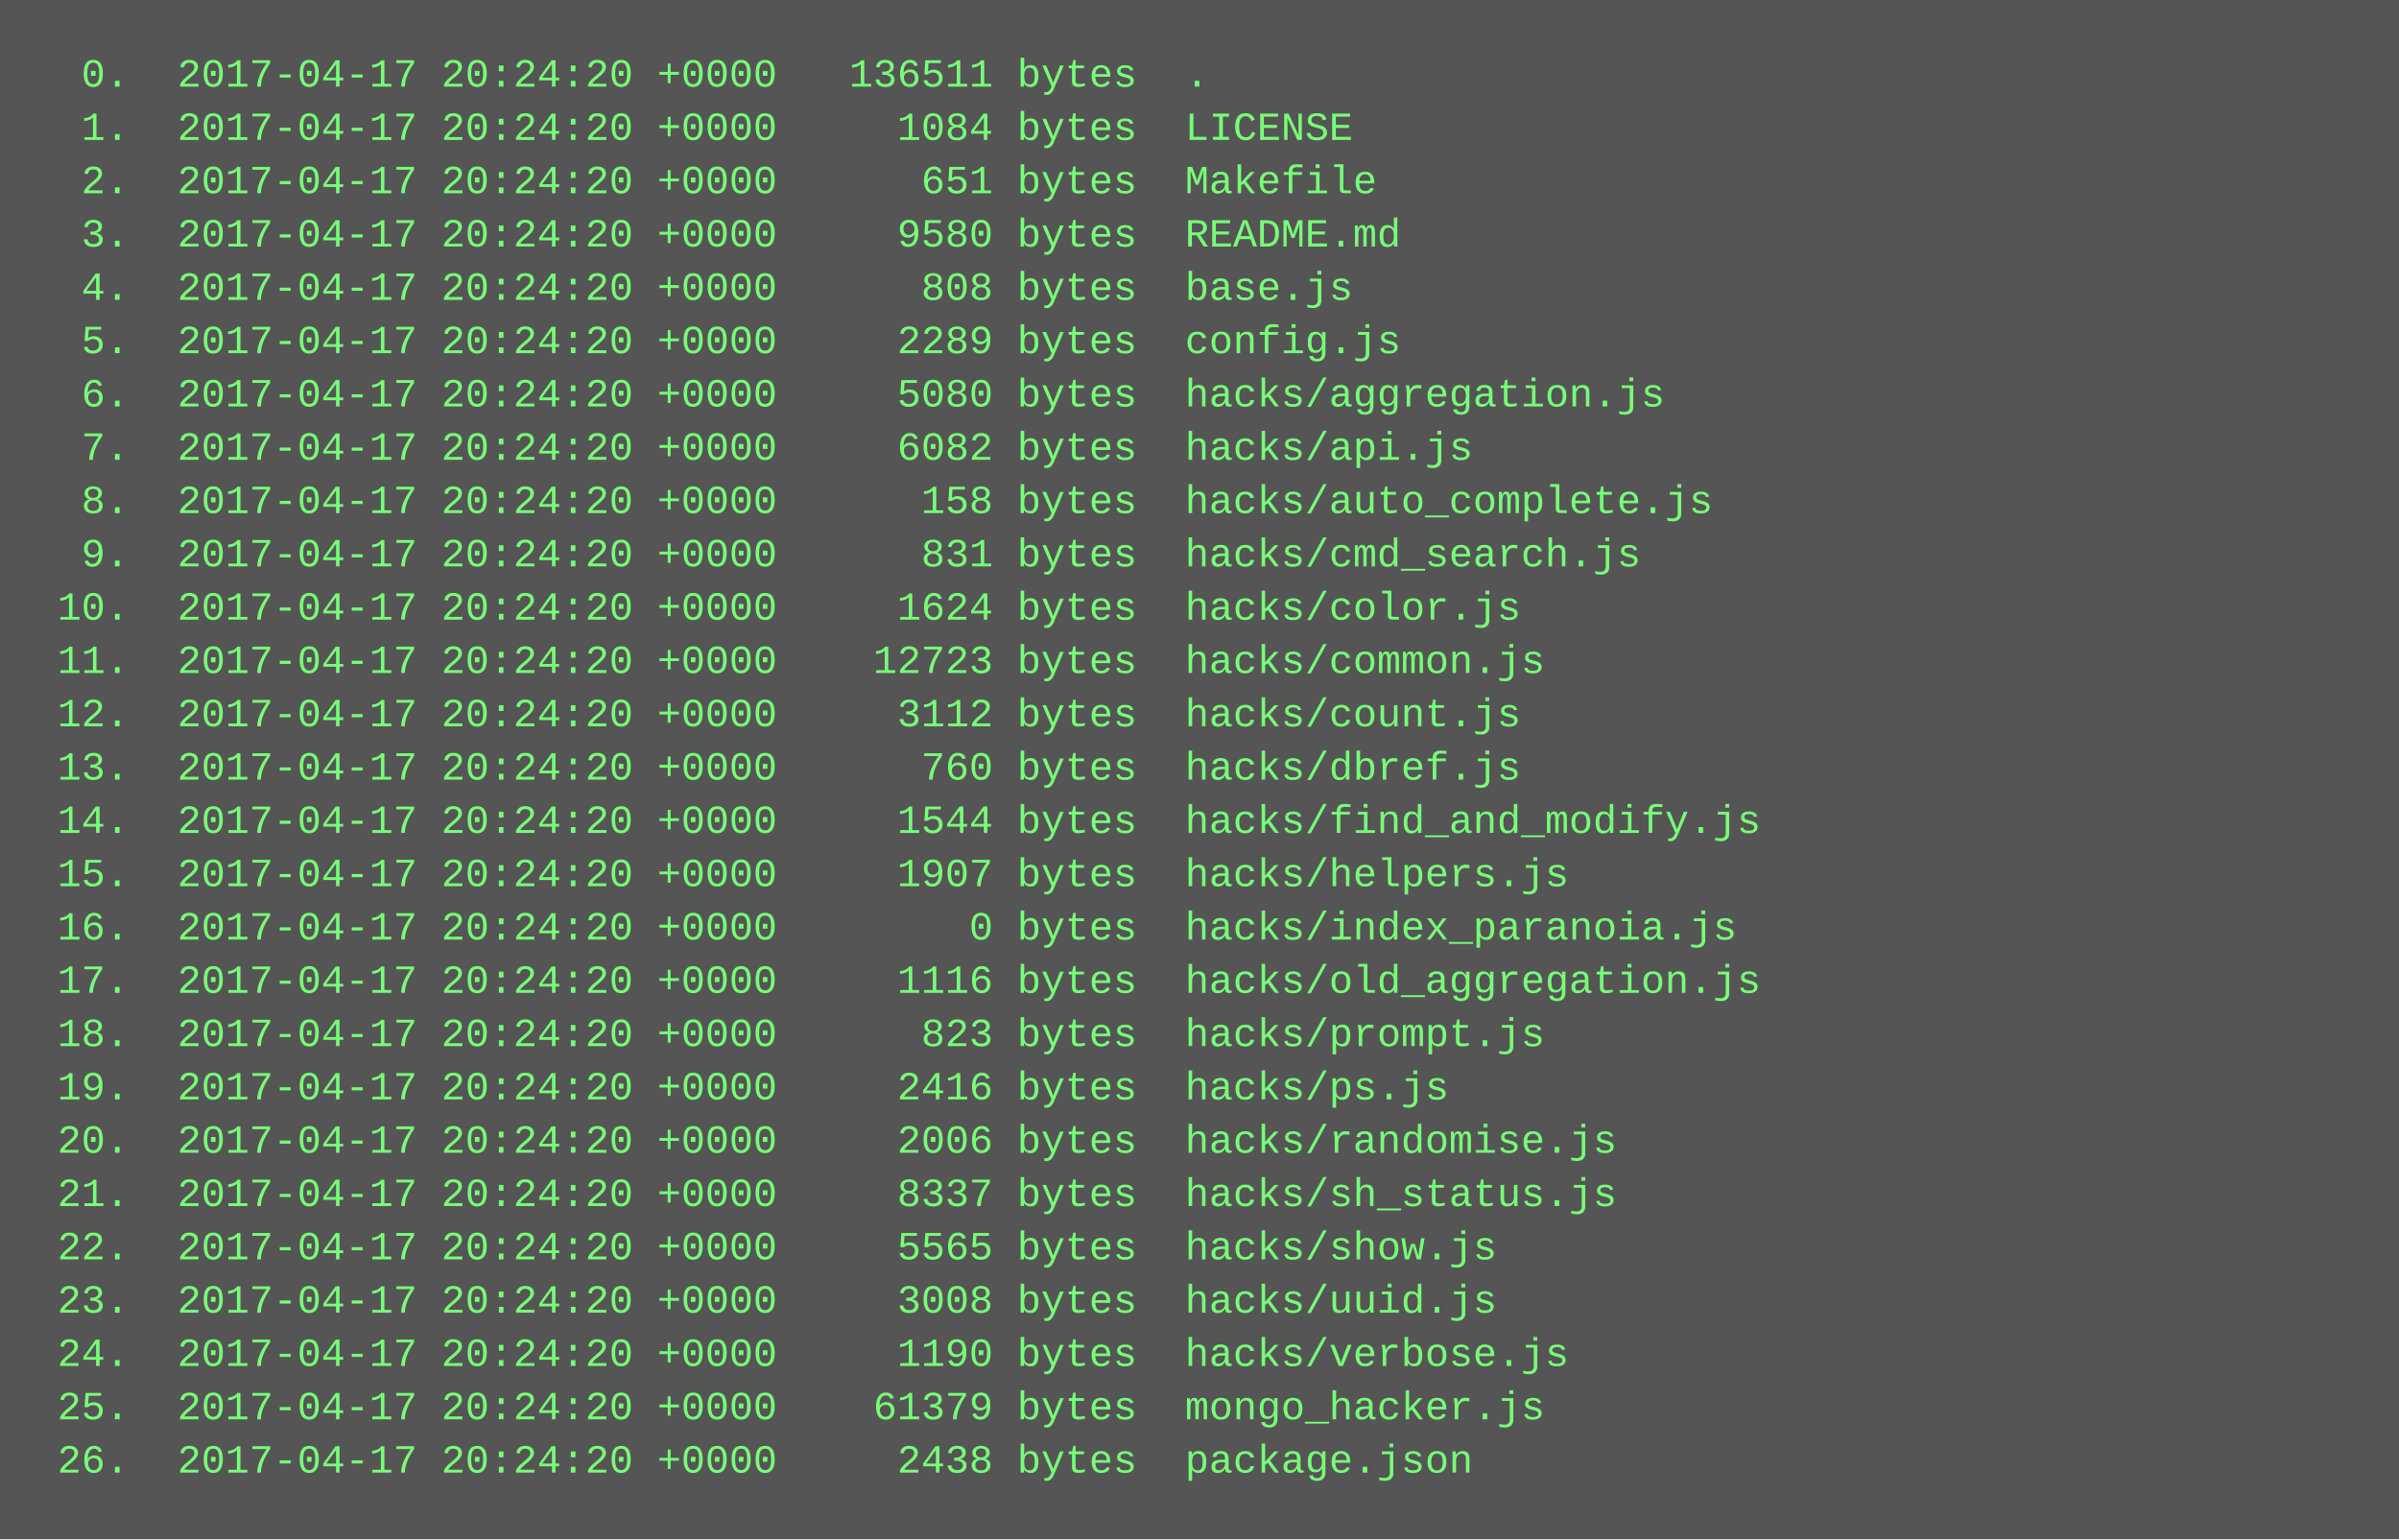
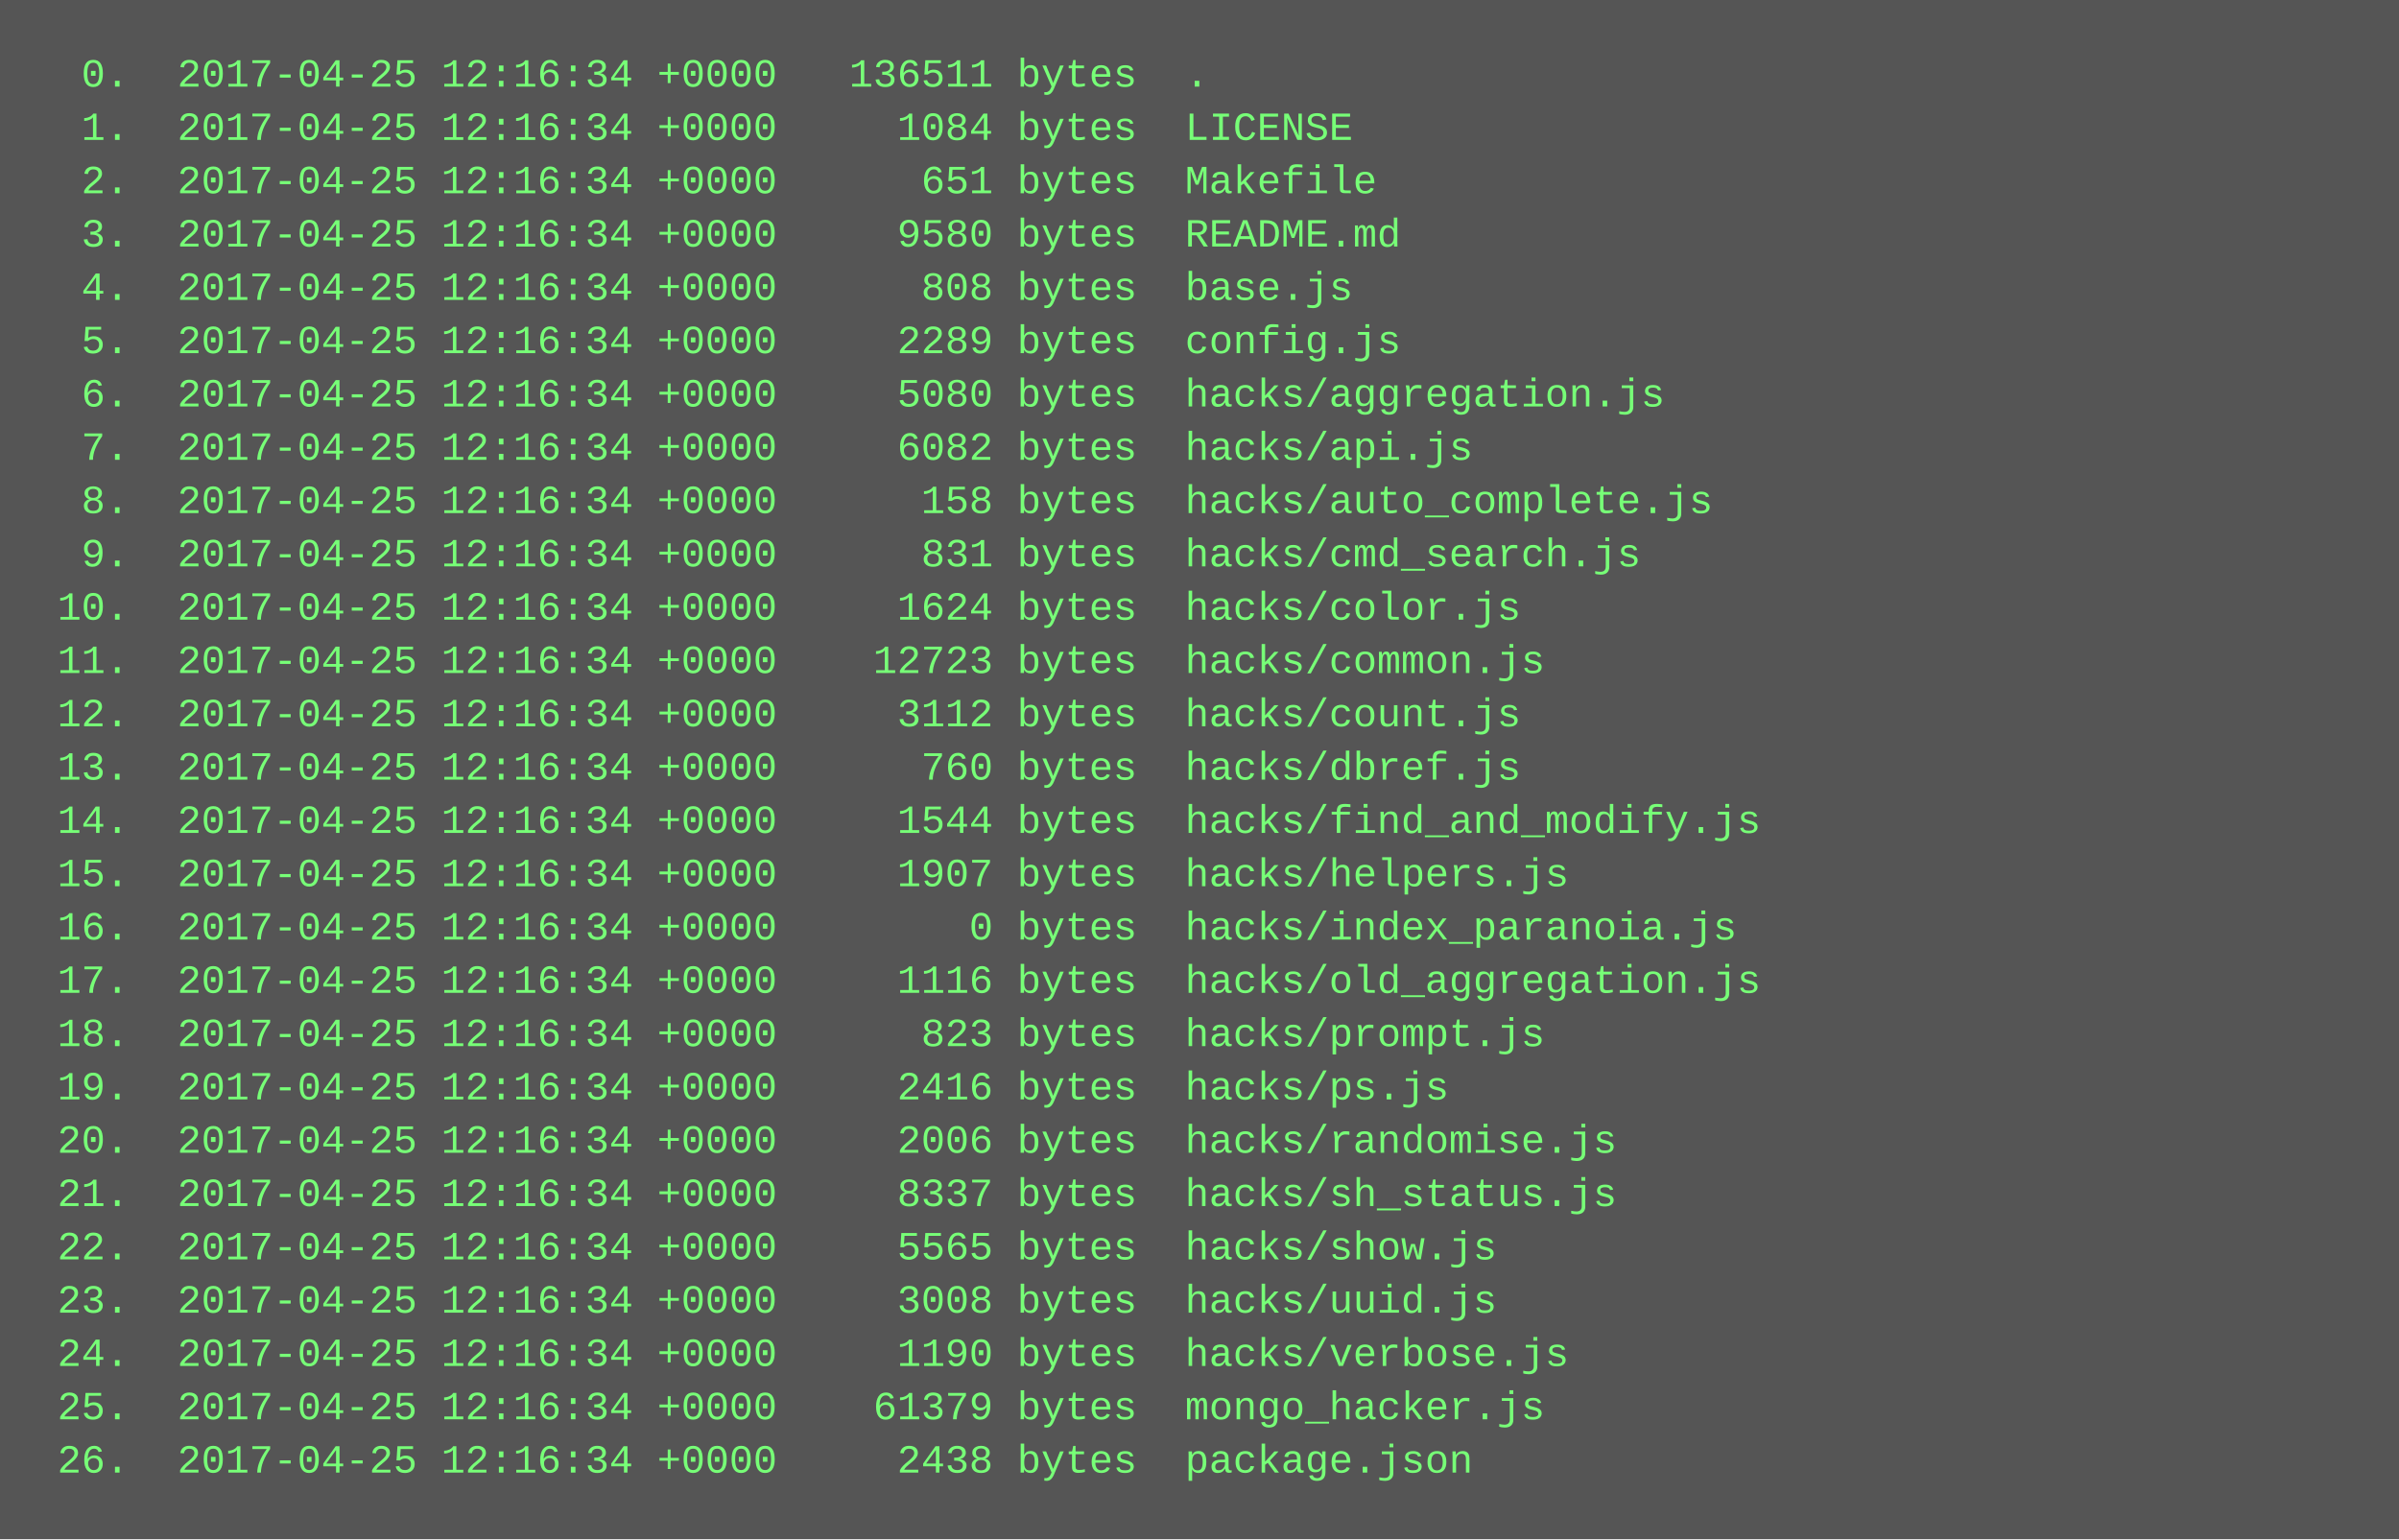
<svg xmlns="http://www.w3.org/2000/svg" height="462" width="720">
  <rect height="462" fill="#555" width="720" />
  <text fill="#7f7" font-family="Courier New" font-size="12" xml:space="preserve">
-     <tspan x="10" y="26">  0.  2017-04-17 20:24:20 +0000   136511 bytes  .</tspan>
-     <tspan x="10" y="42">  1.  2017-04-17 20:24:20 +0000     1084 bytes  LICENSE</tspan>
-     <tspan x="10" y="58">  2.  2017-04-17 20:24:20 +0000      651 bytes  Makefile</tspan>
-     <tspan x="10" y="74">  3.  2017-04-17 20:24:20 +0000     9580 bytes  README.md</tspan>
-     <tspan x="10" y="90">  4.  2017-04-17 20:24:20 +0000      808 bytes  base.js</tspan>
-     <tspan x="10" y="106">  5.  2017-04-17 20:24:20 +0000     2289 bytes  config.js</tspan>
-     <tspan x="10" y="122">  6.  2017-04-17 20:24:20 +0000     5080 bytes  hacks/aggregation.js</tspan>
-     <tspan x="10" y="138">  7.  2017-04-17 20:24:20 +0000     6082 bytes  hacks/api.js</tspan>
-     <tspan x="10" y="154">  8.  2017-04-17 20:24:20 +0000      158 bytes  hacks/auto_complete.js</tspan>
-     <tspan x="10" y="170">  9.  2017-04-17 20:24:20 +0000      831 bytes  hacks/cmd_search.js</tspan>
-     <tspan x="10" y="186"> 10.  2017-04-17 20:24:20 +0000     1624 bytes  hacks/color.js</tspan>
-     <tspan x="10" y="202"> 11.  2017-04-17 20:24:20 +0000    12723 bytes  hacks/common.js</tspan>
-     <tspan x="10" y="218"> 12.  2017-04-17 20:24:20 +0000     3112 bytes  hacks/count.js</tspan>
-     <tspan x="10" y="234"> 13.  2017-04-17 20:24:20 +0000      760 bytes  hacks/dbref.js</tspan>
-     <tspan x="10" y="250"> 14.  2017-04-17 20:24:20 +0000     1544 bytes  hacks/find_and_modify.js</tspan>
-     <tspan x="10" y="266"> 15.  2017-04-17 20:24:20 +0000     1907 bytes  hacks/helpers.js</tspan>
-     <tspan x="10" y="282"> 16.  2017-04-17 20:24:20 +0000        0 bytes  hacks/index_paranoia.js</tspan>
-     <tspan x="10" y="298"> 17.  2017-04-17 20:24:20 +0000     1116 bytes  hacks/old_aggregation.js</tspan>
-     <tspan x="10" y="314"> 18.  2017-04-17 20:24:20 +0000      823 bytes  hacks/prompt.js</tspan>
-     <tspan x="10" y="330"> 19.  2017-04-17 20:24:20 +0000     2416 bytes  hacks/ps.js</tspan>
-     <tspan x="10" y="346"> 20.  2017-04-17 20:24:20 +0000     2006 bytes  hacks/randomise.js</tspan>
-     <tspan x="10" y="362"> 21.  2017-04-17 20:24:20 +0000     8337 bytes  hacks/sh_status.js</tspan>
-     <tspan x="10" y="378"> 22.  2017-04-17 20:24:20 +0000     5565 bytes  hacks/show.js</tspan>
-     <tspan x="10" y="394"> 23.  2017-04-17 20:24:20 +0000     3008 bytes  hacks/uuid.js</tspan>
-     <tspan x="10" y="410"> 24.  2017-04-17 20:24:20 +0000     1190 bytes  hacks/verbose.js</tspan>
-     <tspan x="10" y="426"> 25.  2017-04-17 20:24:20 +0000    61379 bytes  mongo_hacker.js</tspan>
-     <tspan x="10" y="442"> 26.  2017-04-17 20:24:20 +0000     2438 bytes  package.json</tspan>
+     <tspan x="10" y="26">  0.  2017-04-25 12:16:34 +0000   136511 bytes  .</tspan>
+     <tspan x="10" y="42">  1.  2017-04-25 12:16:34 +0000     1084 bytes  LICENSE</tspan>
+     <tspan x="10" y="58">  2.  2017-04-25 12:16:34 +0000      651 bytes  Makefile</tspan>
+     <tspan x="10" y="74">  3.  2017-04-25 12:16:34 +0000     9580 bytes  README.md</tspan>
+     <tspan x="10" y="90">  4.  2017-04-25 12:16:34 +0000      808 bytes  base.js</tspan>
+     <tspan x="10" y="106">  5.  2017-04-25 12:16:34 +0000     2289 bytes  config.js</tspan>
+     <tspan x="10" y="122">  6.  2017-04-25 12:16:34 +0000     5080 bytes  hacks/aggregation.js</tspan>
+     <tspan x="10" y="138">  7.  2017-04-25 12:16:34 +0000     6082 bytes  hacks/api.js</tspan>
+     <tspan x="10" y="154">  8.  2017-04-25 12:16:34 +0000      158 bytes  hacks/auto_complete.js</tspan>
+     <tspan x="10" y="170">  9.  2017-04-25 12:16:34 +0000      831 bytes  hacks/cmd_search.js</tspan>
+     <tspan x="10" y="186"> 10.  2017-04-25 12:16:34 +0000     1624 bytes  hacks/color.js</tspan>
+     <tspan x="10" y="202"> 11.  2017-04-25 12:16:34 +0000    12723 bytes  hacks/common.js</tspan>
+     <tspan x="10" y="218"> 12.  2017-04-25 12:16:34 +0000     3112 bytes  hacks/count.js</tspan>
+     <tspan x="10" y="234"> 13.  2017-04-25 12:16:34 +0000      760 bytes  hacks/dbref.js</tspan>
+     <tspan x="10" y="250"> 14.  2017-04-25 12:16:34 +0000     1544 bytes  hacks/find_and_modify.js</tspan>
+     <tspan x="10" y="266"> 15.  2017-04-25 12:16:34 +0000     1907 bytes  hacks/helpers.js</tspan>
+     <tspan x="10" y="282"> 16.  2017-04-25 12:16:34 +0000        0 bytes  hacks/index_paranoia.js</tspan>
+     <tspan x="10" y="298"> 17.  2017-04-25 12:16:34 +0000     1116 bytes  hacks/old_aggregation.js</tspan>
+     <tspan x="10" y="314"> 18.  2017-04-25 12:16:34 +0000      823 bytes  hacks/prompt.js</tspan>
+     <tspan x="10" y="330"> 19.  2017-04-25 12:16:34 +0000     2416 bytes  hacks/ps.js</tspan>
+     <tspan x="10" y="346"> 20.  2017-04-25 12:16:34 +0000     2006 bytes  hacks/randomise.js</tspan>
+     <tspan x="10" y="362"> 21.  2017-04-25 12:16:34 +0000     8337 bytes  hacks/sh_status.js</tspan>
+     <tspan x="10" y="378"> 22.  2017-04-25 12:16:34 +0000     5565 bytes  hacks/show.js</tspan>
+     <tspan x="10" y="394"> 23.  2017-04-25 12:16:34 +0000     3008 bytes  hacks/uuid.js</tspan>
+     <tspan x="10" y="410"> 24.  2017-04-25 12:16:34 +0000     1190 bytes  hacks/verbose.js</tspan>
+     <tspan x="10" y="426"> 25.  2017-04-25 12:16:34 +0000    61379 bytes  mongo_hacker.js</tspan>
+     <tspan x="10" y="442"> 26.  2017-04-25 12:16:34 +0000     2438 bytes  package.json</tspan>
  </text>
</svg>
